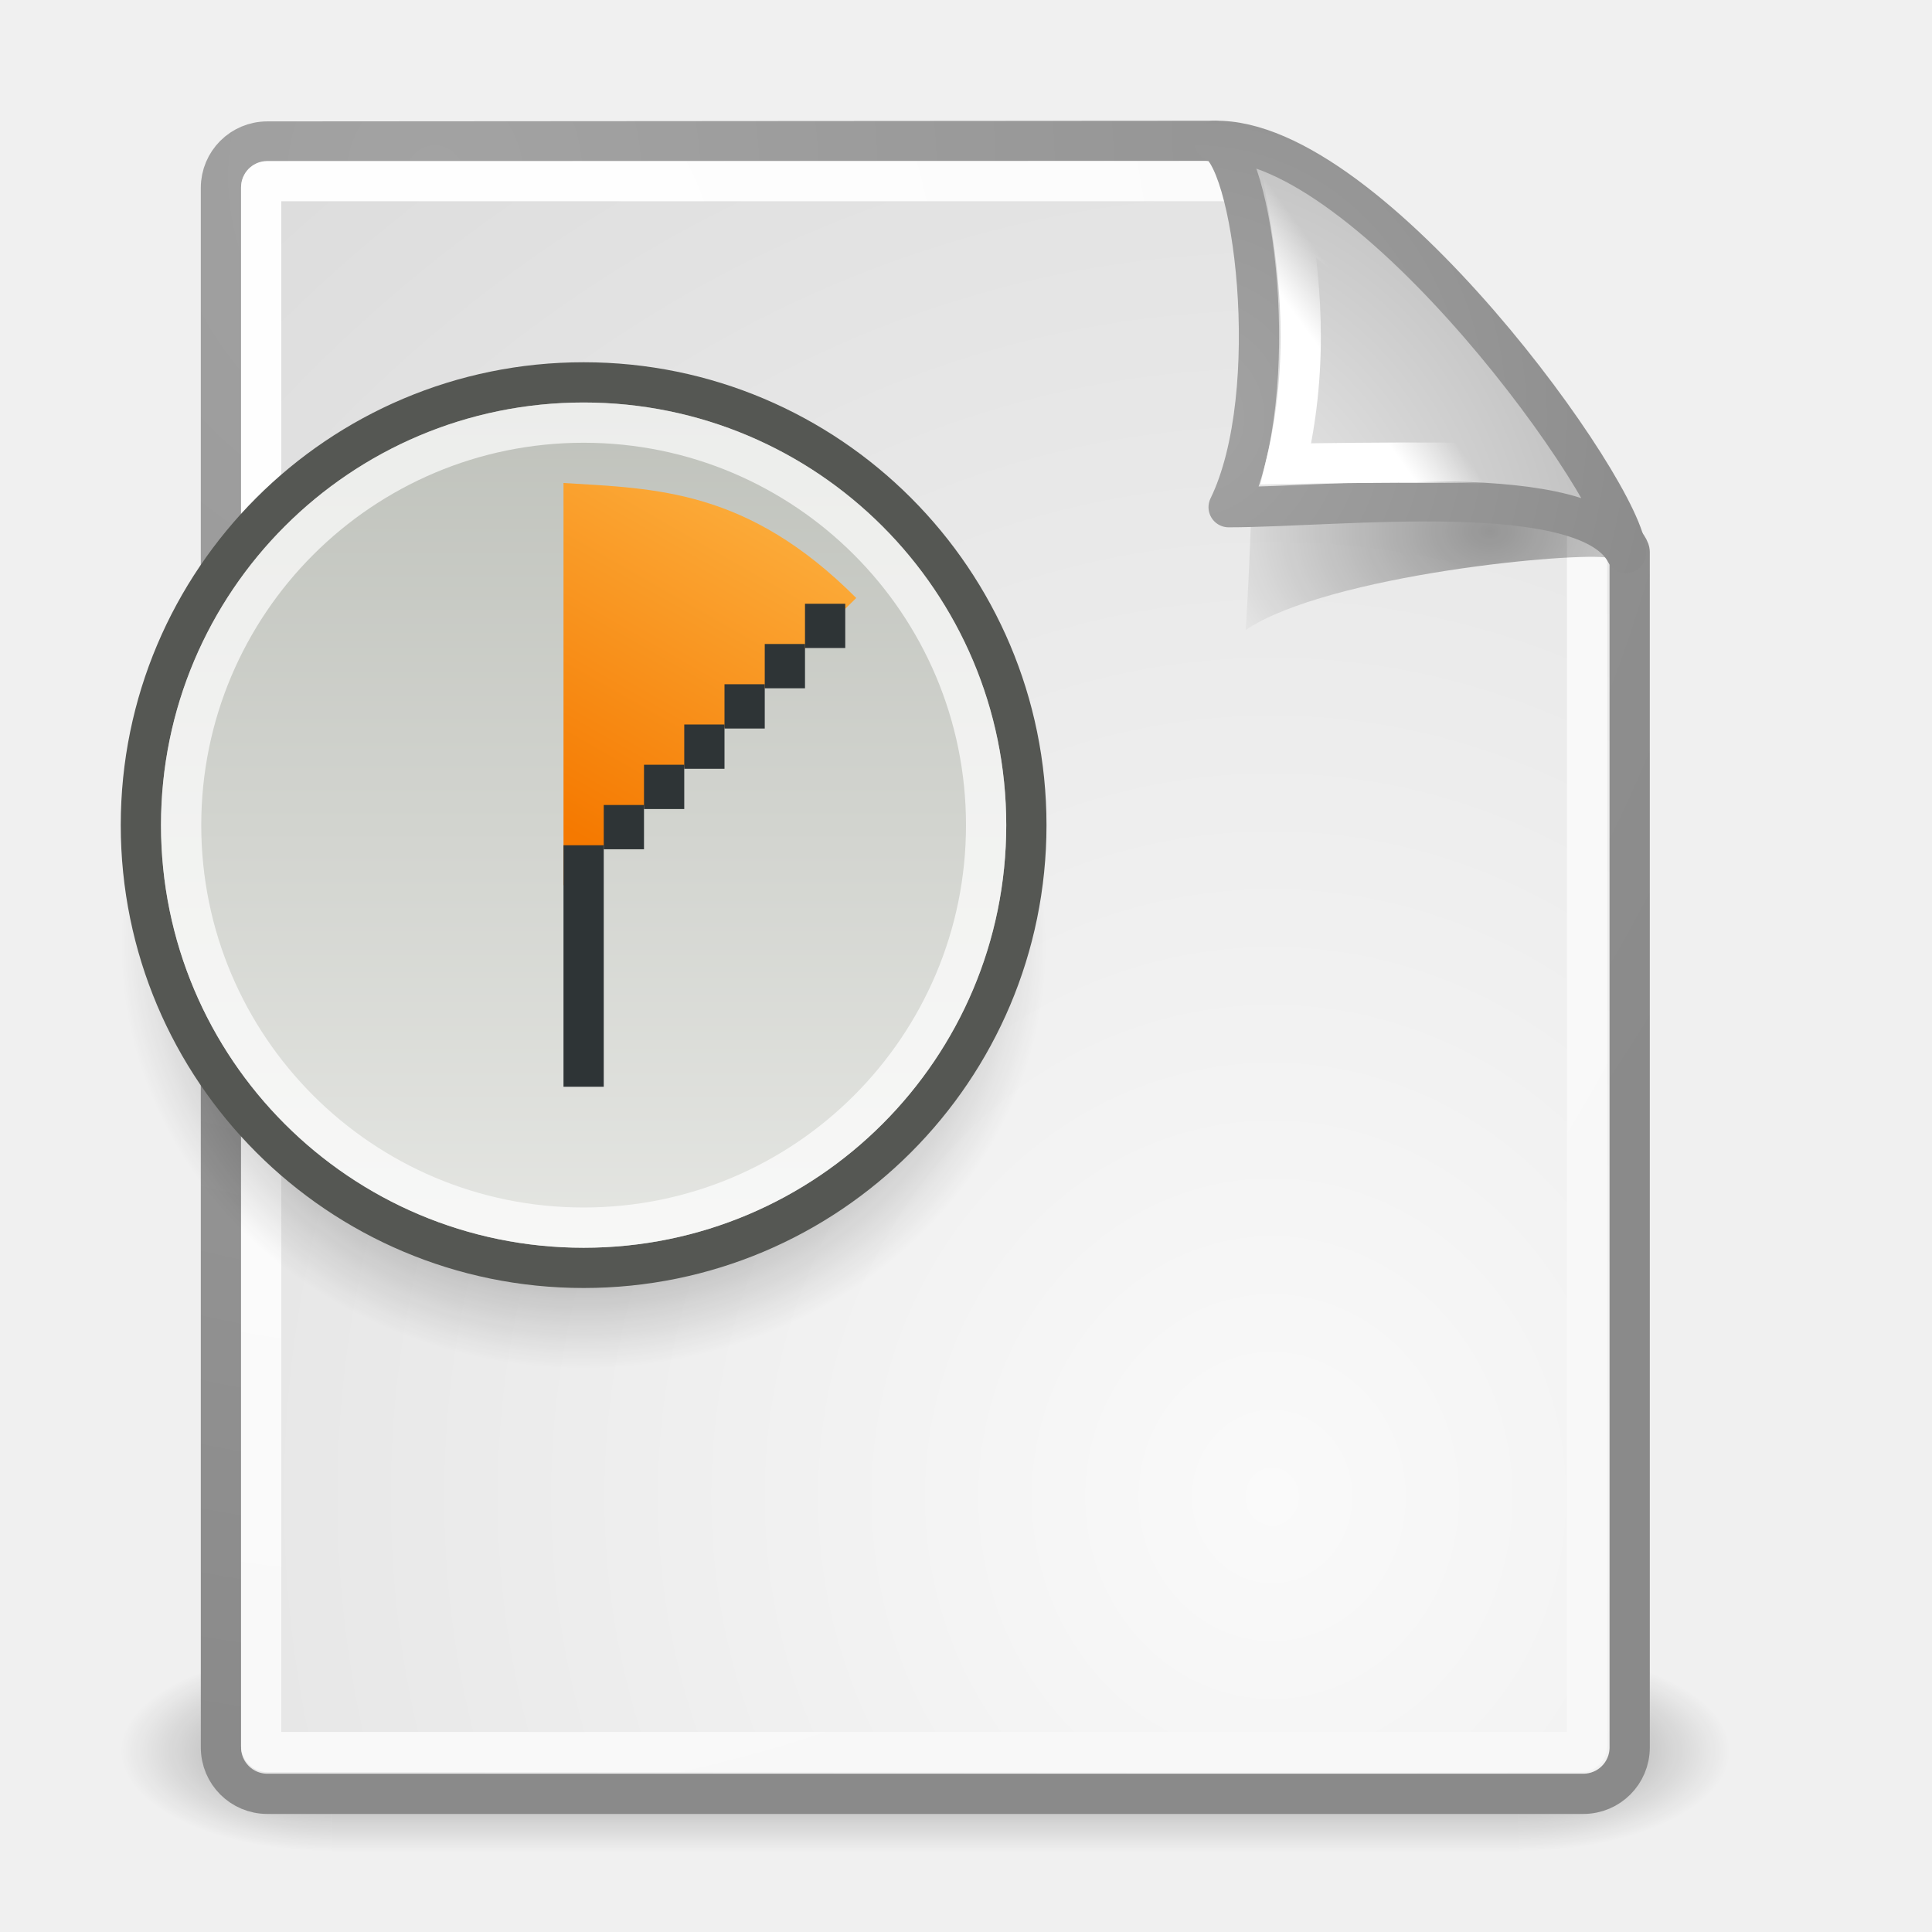
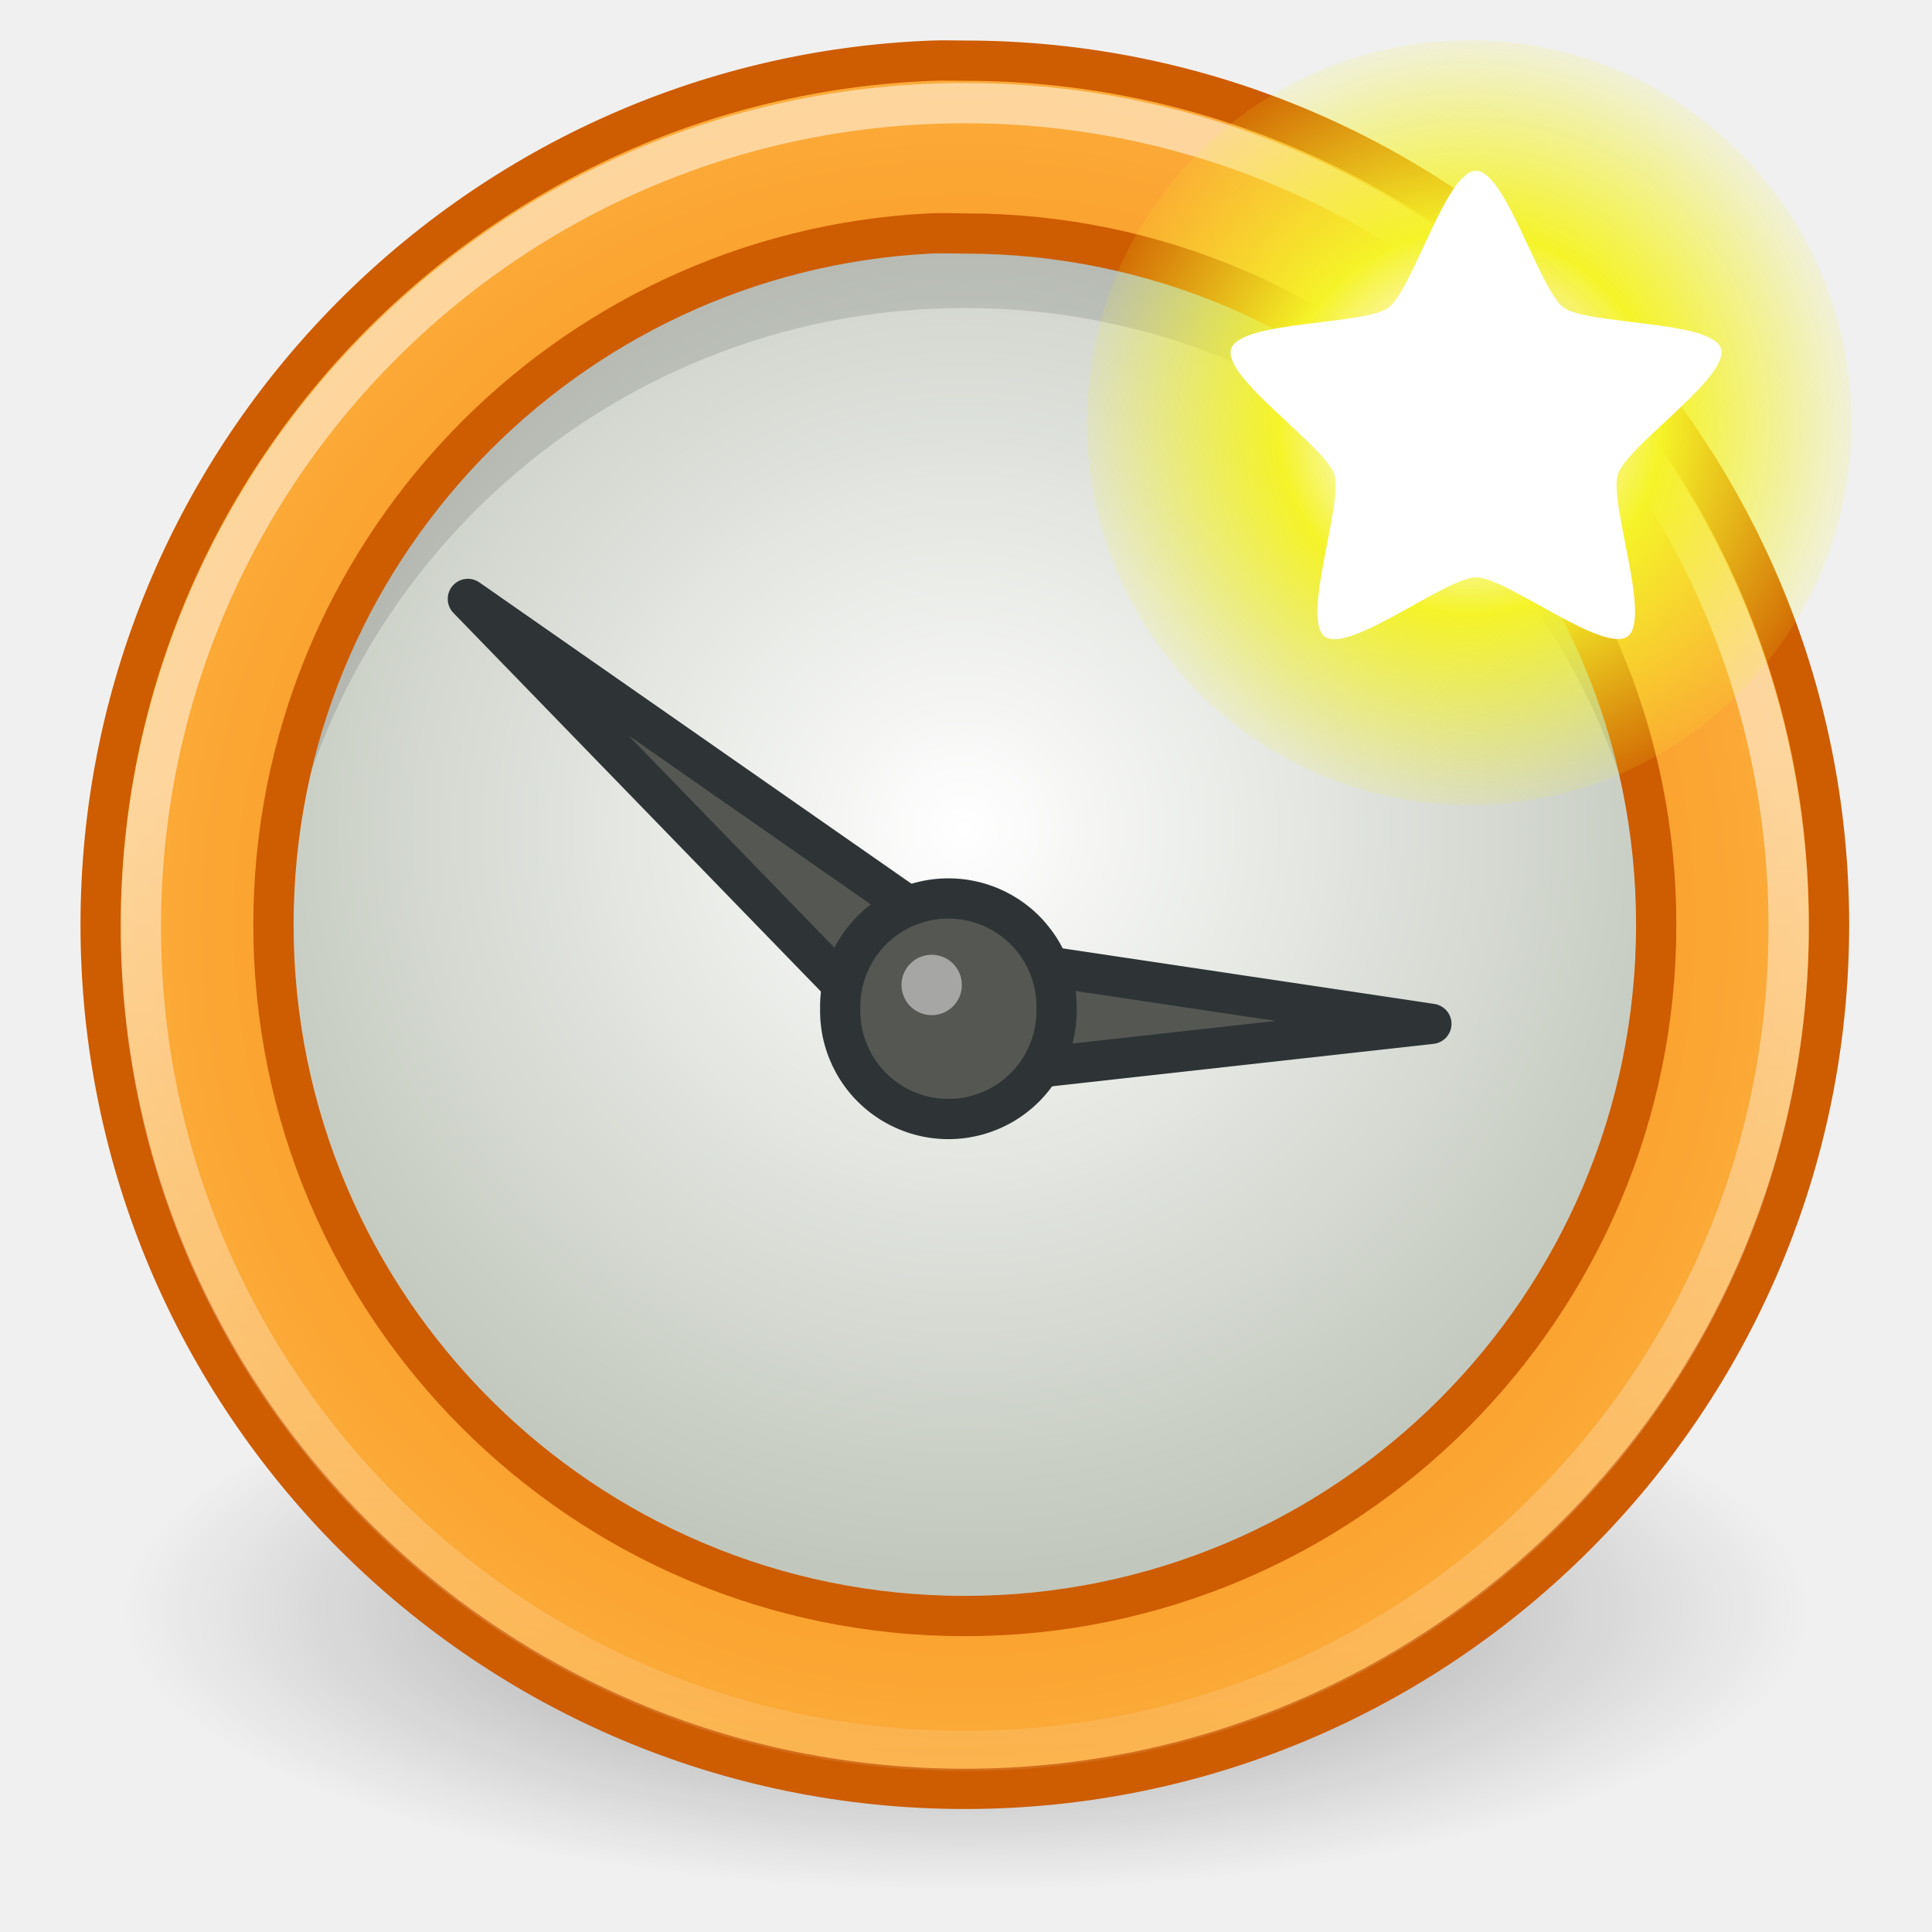
- <svg xmlns="http://www.w3.org/2000/svg" xmlns:xlink="http://www.w3.org/1999/xlink" id="svg249" height="48" width="48" version="1.0">
-   <defs id="defs3">
-     <linearGradient id="linearGradient5083">
-       <stop id="stop5085" offset="0" style="stop-color:#eaebe8;stop-opacity:1" />
-       <stop id="stop5087" offset="1" style="stop-color:#babdb6;stop-opacity:1" />
+ <svg xmlns="http://www.w3.org/2000/svg" xmlns:xlink="http://www.w3.org/1999/xlink" width="48" height="48" id="svg1307" version="1.0">
+   <defs id="defs1309">
+     <linearGradient id="linearGradient6917">
+       <stop style="stop-color:#000000;stop-opacity:1;" offset="0" id="stop6919" />
+       <stop style="stop-color:#000000;stop-opacity:0;" offset="1" id="stop6921" />
    </linearGradient>
-     <linearGradient id="linearGradient5657">
-       <stop style="stop-color:#020202;stop-opacity:1;" offset="0" id="stop5659" />
-       <stop style="stop-color:#020202;stop-opacity:0;" offset="1" id="stop5661" />
+     <linearGradient id="linearGradient2789">
+       <stop style="stop-color:white;stop-opacity:1;" offset="0" id="stop2791" />
+       <stop style="stop-color:white;stop-opacity:0;" offset="1" id="stop2793" />
    </linearGradient>
-     <linearGradient id="linearGradient5641">
-       <stop style="stop-color:#f57900;stop-opacity:1;" offset="0" id="stop5643" />
-       <stop style="stop-color:#fcaf3e;stop-opacity:1" offset="1" id="stop5645" />
+     <linearGradient id="linearGradient2322">
+       <stop style="stop-color:white;stop-opacity:1;" offset="0" id="stop2324" />
+       <stop style="stop-color:#c1c7bc;stop-opacity:1;" offset="1" id="stop2326" />
    </linearGradient>
-     <radialGradient xlink:href="#linearGradient5060" id="radialGradient5031" gradientUnits="userSpaceOnUse" gradientTransform="matrix(-2.774389,0,0,1.969706,112.7623,-872.8854)" cx="605.714" cy="486.648" fx="605.714" fy="486.648" r="117.143" />
-     <linearGradient id="linearGradient5060">
-       <stop style="stop-color:black;stop-opacity:1;" offset="0" id="stop5062" />
-       <stop style="stop-color:black;stop-opacity:0;" offset="1" id="stop5064" />
+     <linearGradient id="linearGradient2276">
+       <stop style="stop-color:#f57900;stop-opacity:1;" offset="0" id="stop2278" />
+       <stop style="stop-color:#fcaf3e;stop-opacity:1;" offset="1" id="stop2280" />
    </linearGradient>
-     <radialGradient xlink:href="#linearGradient5060" id="radialGradient5029" gradientUnits="userSpaceOnUse" gradientTransform="matrix(2.774389,0,0,1.969706,-1891.633,-872.8854)" cx="605.714" cy="486.648" fx="605.714" fy="486.648" r="117.143" />
-     <linearGradient id="linearGradient5048">
-       <stop style="stop-color:black;stop-opacity:0;" offset="0" id="stop5050" />
-       <stop id="stop5056" offset="0.5" style="stop-color:black;stop-opacity:1;" />
-       <stop style="stop-color:black;stop-opacity:0;" offset="1" id="stop5052" />
+     <radialGradient xlink:href="#linearGradient2276" id="radialGradient2284" cx="10.5" cy="10.499" fx="10.5" fy="10.499" r="10.496" gradientTransform="matrix(2.147084,4.691471e-7,-4.692465e-7,2.147071,1.426465,0.43105)" gradientUnits="userSpaceOnUse" />
+     <linearGradient xlink:href="#linearGradient2789" id="linearGradient2797" x1="25.594" y1="20.927" x2="26.14" y2="51.027" gradientUnits="userSpaceOnUse" />
+     <radialGradient xlink:href="#linearGradient2322" id="radialGradient2806" cx="10.783" cy="15.491" fx="10.783" fy="15.491" r="17.709" gradientTransform="matrix(0.4044676,0,0,0.427577,4.301214,2.476585)" gradientUnits="userSpaceOnUse" />
+     <radialGradient xlink:href="#linearGradient6917" id="radialGradient6923" cx="16" cy="27.875" fx="16" fy="27.875" r="12.125" gradientTransform="matrix(1,0,0,0.2886598,0,19.82861)" gradientUnits="userSpaceOnUse" />
+     <linearGradient id="linearGradient2378">
+       <stop style="stop-color:#ffffff;stop-opacity:1;" offset="0" id="stop2380" />
+       <stop id="stop4146" offset="0.25" style="stop-color:#fefede;stop-opacity:0.918;" />
+       <stop id="stop2386" offset="0.5" style="stop-color:#f5f328;stop-opacity:1;" />
+       <stop style="stop-color:#f5f32d;stop-opacity:0.122;" offset="1" id="stop2382" />
    </linearGradient>
-     <linearGradient xlink:href="#linearGradient5048" id="linearGradient5027" gradientUnits="userSpaceOnUse" gradientTransform="matrix(2.774389,0,0,1.969706,-1892.179,-872.8854)" x1="302.857" y1="366.648" x2="302.857" y2="609.505" />
-     <linearGradient id="linearGradient4790">
-       <stop style="stop-color:#000000;stop-opacity:1;" offset="0" id="stop4792" />
-       <stop style="stop-color:#000000;stop-opacity:0;" offset="1" id="stop4794" />
-     </linearGradient>
-     <linearGradient id="linearGradient2251">
-       <stop style="stop-color:#ffffff;stop-opacity:1;" offset="0" id="stop2253" />
-       <stop style="stop-color:#ffffff;stop-opacity:0;" offset="1" id="stop2255" />
-     </linearGradient>
-     <linearGradient id="linearGradient15662">
-       <stop id="stop15664" offset="0" style="stop-color:#ffffff;stop-opacity:1;" />
-       <stop id="stop15666" offset="1" style="stop-color:#f8f8f8;stop-opacity:1;" />
-     </linearGradient>
-     <linearGradient id="linearGradient269">
-       <stop id="stop270" offset="0" style="stop-color:#a3a3a3;stop-opacity:1;" />
-       <stop id="stop271" offset="1" style="stop-color:#8a8a8a;stop-opacity:1;" />
-     </linearGradient>
-     <linearGradient id="linearGradient259">
-       <stop id="stop260" offset="0" style="stop-color:#fafafa;stop-opacity:1;" />
-       <stop id="stop261" offset="1" style="stop-color:#bbbbbb;stop-opacity:1;" />
-     </linearGradient>
-     <linearGradient xlink:href="#linearGradient5641" id="linearGradient5647" x1="11" y1="15" x2="14.5" y2="9" gradientUnits="userSpaceOnUse" gradientTransform="matrix(1.65,0,0,1.65,-4.841665,-3.424998)" />
-     <radialGradient xlink:href="#linearGradient5657" id="radialGradient5663" cx="13.5" cy="14.5" fx="13.5" fy="14.5" r="5.5" gradientUnits="userSpaceOnUse" />
-     <linearGradient xlink:href="#linearGradient2251" id="linearGradient5668" gradientUnits="userSpaceOnUse" gradientTransform="matrix(-1.7006777e-2,-0.5195857,0.5185465,-1.7040861e-2,-34.28188,23.93337)" x1="33.396" y1="36.921" x2="34.17" y2="38.07" />
-     <radialGradient xlink:href="#linearGradient259" id="radialGradient5671" gradientUnits="userSpaceOnUse" gradientTransform="matrix(0.1001986,6.8293447e-3,-7.4593455e-3,0.1098807,-22.54308,7.725195)" cx="30.654" cy="14.937" fx="30.654" fy="14.937" r="86.708" />
-     <radialGradient xlink:href="#linearGradient269" id="radialGradient5673" gradientUnits="userSpaceOnUse" gradientTransform="matrix(0.224053,0,0,0.2394555,-25.88957,5.536056)" cx="31.863" cy="2.367" fx="31.863" fy="2.367" r="37.752" />
-     <radialGradient xlink:href="#linearGradient4790" id="radialGradient5676" gradientUnits="userSpaceOnUse" gradientTransform="matrix(1.178334,0,0,0.8688353,-57.55471,-3.125983)" cx="37.03" cy="12.989" fx="37.03" fy="12.989" r="4.293" />
-     <radialGradient xlink:href="#linearGradient15662" id="radialGradient5679" gradientUnits="userSpaceOnUse" gradientTransform="matrix(0.6499347,0,0,0.6895925,-37.39488,-0.1291211)" cx="8.144" cy="7.268" fx="8.144" fy="7.268" r="38.159" />
-     <radialGradient xlink:href="#linearGradient259" id="radialGradient5682" gradientUnits="userSpaceOnUse" gradientTransform="matrix(0.6610116,0,0,0.7120936,-40.04555,-0.9779357)" cx="33.967" cy="35.737" fx="33.967" fy="35.737" r="86.708" />
-     <radialGradient xlink:href="#linearGradient269" id="radialGradient5684" gradientUnits="userSpaceOnUse" gradientTransform="matrix(0.6663658,0,0,0.7063724,-37.73764,-0.5357913)" cx="8.824" cy="3.756" fx="8.824" fy="3.756" r="37.752" />
-     <linearGradient id="linearGradient3688">
-       <stop id="stop3690" offset="0" style="stop-color:black;stop-opacity:1;" />
-       <stop id="stop3692" offset="1" style="stop-color:black;stop-opacity:0;" />
-     </linearGradient>
-     <linearGradient id="linearGradient3702">
-       <stop id="stop3704" offset="0" style="stop-color:black;stop-opacity:0;" />
-       <stop style="stop-color:black;stop-opacity:1;" offset="0.5" id="stop3710" />
-       <stop id="stop3706" offset="1" style="stop-color:black;stop-opacity:0;" />
-     </linearGradient>
-     <linearGradient xlink:href="#linearGradient2251" id="linearGradient5242" gradientUnits="userSpaceOnUse" gradientTransform="matrix(-3.277938e-2,-0.999463,0.999463,-3.277938e-2,-1.72035,45.06274)" x1="33.396" y1="36.921" x2="34.17" y2="38.07" />
-     <radialGradient xlink:href="#linearGradient259" id="radialGradient5245" gradientUnits="userSpaceOnUse" gradientTransform="matrix(0.148355,1.022578e-2,-1.104438e-2,0.1645276,24.04941,12.80478)" cx="30.654" cy="14.937" fx="30.654" fy="14.937" r="86.708" />
-     <radialGradient xlink:href="#linearGradient269" id="radialGradient5247" gradientUnits="userSpaceOnUse" gradientTransform="matrix(0.331735,0,0,0.3585438,19.09456,9.526933)" cx="31.863" cy="2.367" fx="31.863" fy="2.367" r="37.752" />
-     <radialGradient xlink:href="#linearGradient4790" id="radialGradient5250" gradientUnits="userSpaceOnUse" gradientTransform="matrix(1.744653,0,0,1.283833,-27.59326,-3.478358)" cx="37.03" cy="12.989" fx="37.03" fy="12.989" r="4.293" />
-     <radialGradient xlink:href="#linearGradient15662" id="radialGradient5259" gradientUnits="userSpaceOnUse" gradientTransform="matrix(0.9731786,0,0,1.034993,2.154946,0.5540145)" cx="8.144" cy="7.268" fx="8.144" fy="7.268" r="38.159" />
-     <radialGradient xlink:href="#linearGradient259" id="radialGradient5262" gradientUnits="userSpaceOnUse" gradientTransform="matrix(0.9639356,0,0,1.044459,-1.137925,-0.1424236)" cx="33.967" cy="35.737" fx="33.967" fy="35.737" r="86.708" />
-     <radialGradient xlink:href="#linearGradient269" id="radialGradient5264" gradientUnits="userSpaceOnUse" gradientTransform="matrix(0.9717435,0,0,1.036067,2.227648,0.5060893)" cx="8.824" cy="3.756" fx="8.824" fy="3.756" r="37.752" />
-     <radialGradient xlink:href="#linearGradient3688" id="radialGradient5278" gradientUnits="userSpaceOnUse" gradientTransform="matrix(2.003784,0,0,1.4,27.98813,-17.4)" cx="4.993" cy="43.5" fx="4.993" fy="43.5" r="2.5" />
-     <radialGradient xlink:href="#linearGradient3688" id="radialGradient5280" gradientUnits="userSpaceOnUse" gradientTransform="matrix(2.003784,0,0,1.4,-20.01187,-104.4)" cx="4.993" cy="43.5" fx="4.993" fy="43.5" r="2.5" />
-     <linearGradient xlink:href="#linearGradient3702" id="linearGradient5282" gradientUnits="userSpaceOnUse" x1="25.058" y1="47.028" x2="25.058" y2="39.999" />
-     <linearGradient xlink:href="#linearGradient5641" id="linearGradient5311" gradientUnits="userSpaceOnUse" gradientTransform="matrix(1.454545,0,0,1.428571,-1.999999,-0.8571425)" x1="11" y1="15" x2="14.5" y2="9" />
-     <linearGradient xlink:href="#linearGradient5083" id="linearGradient5313" gradientUnits="userSpaceOnUse" x1="12.206" y1="21.25" x2="12.206" y2="7.75" />
+     <radialGradient xlink:href="#linearGradient2378" id="radialGradient5714" gradientUnits="userSpaceOnUse" cx="38.659" cy="9.341" fx="38.659" fy="9.341" r="8.342" />
  </defs>
-   <g id="layer6" />
-   <g style="display:inline" id="layer1" />
-   <g id="layer5" style="display:inline">
-     <g style="display:inline" id="g2036" transform="matrix(1,0,0,0.555556,-1.010722,19.88888)">
-       <g id="g3712" style="opacity:0.4" transform="matrix(1.052632,0,0,1.285713,-1.263158,-13.42854)">
-         <rect y="40" x="38" height="7" width="5" id="rect2801" style="opacity:1;fill:url(#radialGradient5278);fill-opacity:1;stroke:none;stroke-width:1;stroke-linecap:round;stroke-linejoin:miter;stroke-miterlimit:4;stroke-dasharray:none;stroke-opacity:1" />
-         <rect transform="scale(-1,-1)" y="-47" x="-10" height="7" width="5" id="rect3696" style="opacity:1;fill:url(#radialGradient5280);fill-opacity:1;stroke:none;stroke-width:1;stroke-linecap:round;stroke-linejoin:miter;stroke-miterlimit:4;stroke-dasharray:none;stroke-opacity:1" />
-         <rect y="40" x="10" height="7" width="28" id="rect3700" style="opacity:1;fill:url(#linearGradient5282);fill-opacity:1;stroke:none;stroke-width:1;stroke-linecap:round;stroke-linejoin:miter;stroke-miterlimit:4;stroke-dasharray:none;stroke-opacity:1" />
-       </g>
+   <g id="layer1">
+     <g id="g5948">
+       <path transform="matrix(1.731959,0,0,2,-3.711341,-15.75)" d="M 28.125 27.875 A 12.125 3.5 0 1 1  3.875,27.875 A 12.125 3.5 0 1 1  28.125 27.875 z" id="path4491" style="opacity:0.4;color:#000000;fill:url(#radialGradient6923);fill-opacity:1;fill-rule:nonzero;stroke:none;stroke-width:1;stroke-linecap:butt;stroke-linejoin:miter;marker:none;marker-start:none;marker-mid:none;marker-end:none;stroke-miterlimit:4;stroke-dasharray:none;stroke-dashoffset:0;stroke-opacity:1;visibility:visible;display:inline;overflow:visible" />
+       <path transform="matrix(2.710775,0,0,2.464925,0.447975,-1.841556)" d="M 15.092 10.078 A 6.43 7.1 0 1 1  2.233,10.078 A 6.43 7.1 0 1 1  15.092 10.078 z" id="path2286" style="opacity:1;fill:url(#radialGradient2806);fill-opacity:1;stroke:#babdb6;stroke-width:0.387;stroke-linecap:round;stroke-linejoin:round;stroke-miterlimit:4;stroke-dasharray:none;stroke-opacity:1" />
+       <path id="path2799" d="M 23.969,5.339 C 14.464,5.339 6.75,13.022 6.75,22.527 C 6.75,22.912 6.788,23.304 6.812,23.683 C 7.413,14.723 14.857,7.652 23.969,7.652 C 33.081,7.652 40.525,14.723 41.125,23.683 C 41.15,23.304 41.188,22.912 41.188,22.527 C 41.188,13.022 33.473,5.339 23.969,5.339 z " style="opacity:0.119;fill:black;fill-opacity:1;stroke:none;stroke-width:1;stroke-linecap:round;stroke-linejoin:round;stroke-miterlimit:4;stroke-dasharray:none;stroke-opacity:1" />
+       <path id="path1391" d="M 23.166,1.507 C 11.703,1.943 2.5,11.407 2.5,22.975 C 2.5,34.821 12.124,44.444 23.971,44.444 C 35.818,44.444 45.442,34.821 45.442,22.975 C 45.442,11.13 35.818,1.507 23.971,1.507 C 23.693,1.507 23.441,1.496 23.166,1.507 z M 23.099,5.801 C 23.391,5.786 23.674,5.801 23.971,5.801 C 33.457,5.801 41.148,13.498 41.148,22.975 C 41.148,32.452 33.457,40.15 23.971,40.15 C 14.485,40.15 6.794,32.452 6.794,22.975 C 6.794,13.795 14.023,6.261 23.099,5.801 z " style="opacity:1;fill:url(#radialGradient2284);fill-opacity:1;stroke:#ce5c00;stroke-width:1;stroke-linecap:round;stroke-linejoin:round;stroke-miterlimit:4;stroke-dasharray:none;stroke-opacity:1" />
+       <path transform="matrix(1.029875,0,0,1.029875,-0.233294,-2.458137)" d="M 43.375 24.75 A 19.875 19.875 0 1 1  3.625,24.75 A 19.875 19.875 0 1 1  43.375 24.75 z" id="path2787" style="opacity:0.51;color:black;fill:none;fill-opacity:1;fill-rule:evenodd;stroke:url(#linearGradient2797);stroke-width:0.971;stroke-linecap:round;stroke-linejoin:round;marker:none;marker-start:none;marker-mid:none;marker-end:none;stroke-miterlimit:4;stroke-dasharray:none;stroke-dashoffset:0;stroke-opacity:1;visibility:visible;display:inline;overflow:visible" />
+       <path id="path2312" d="M 11.624,14.88 L 23.205,26.812 L 35.562,25.437 L 24.362,23.763 L 11.624,14.88 z " style="fill:#555753;fill-opacity:1;fill-rule:evenodd;stroke:#2e3436;stroke-width:1;stroke-linecap:round;stroke-linejoin:round;stroke-opacity:1;stroke-miterlimit:4;stroke-dasharray:none" />
+       <path d="M 26.25 25.062 A 2.688 2.688 0 1 1  20.875,25.062 A 2.688 2.688 0 1 1  26.25 25.062 z" id="path2785" style="opacity:1;color:black;fill:#555753;fill-opacity:1;fill-rule:evenodd;stroke:#2e3436;stroke-width:1;stroke-linecap:round;stroke-linejoin:round;marker:none;marker-start:none;marker-mid:none;marker-end:none;stroke-miterlimit:4;stroke-dasharray:none;stroke-dashoffset:0;stroke-opacity:1;visibility:visible;display:inline;overflow:visible" />
+       <path transform="matrix(-0.6,0,0,-0.6,36.49775,38.66472)" d="M 23.5 23.656 A 1.25 1.25 0 1 1  21,23.656 A 1.25 1.25 0 1 1  23.5 23.656 z" id="path2808" style="opacity:0.474;color:black;fill:white;fill-opacity:1;fill-rule:evenodd;stroke:none;stroke-width:1;stroke-linecap:round;stroke-linejoin:round;marker:none;marker-start:none;marker-mid:none;marker-end:none;stroke-miterlimit:4;stroke-dasharray:none;stroke-dashoffset:0;stroke-opacity:1;visibility:visible;display:inline;overflow:visible" />
    </g>
-     <path id="path5184" d="M 6.642,3.516 L 30.174,3.5 C 30.174,3.5 40.489,13.074 40.489,13.713 L 40.489,43.414 C 40.489,44.053 39.975,44.567 39.336,44.567 L 6.642,44.567 C 6.004,44.567 5.489,44.053 5.489,43.414 L 5.489,4.668 C 5.489,4.03 6.004,3.516 6.642,3.516 z" style="color:#000000;fill:url(#radialGradient5262);fill-opacity:1;fill-rule:nonzero;stroke:url(#radialGradient5264);stroke-width:1;stroke-linecap:round;stroke-linejoin:round;marker:none;marker-start:none;marker-mid:none;marker-end:none;stroke-miterlimit:4;stroke-dashoffset:0;stroke-opacity:1;visibility:visible;display:block;overflow:visible" />
-     <path id="path5186" d="M 6.639,4.5 L 31.642,4.5 C 31.642,4.5 39.431,12.539 39.431,12.621 L 39.431,43.381 C 39.431,43.464 39.364,43.53 39.281,43.53 L 6.639,43.53 C 6.556,43.53 6.489,43.464 6.489,43.381 L 6.489,4.649 C 6.489,4.567 6.556,4.5 6.639,4.5 z" style="color:#000000;fill:none;fill-opacity:1;fill-rule:nonzero;stroke:url(#radialGradient5259);stroke-width:1;stroke-linecap:round;stroke-linejoin:round;marker:none;marker-start:none;marker-mid:none;marker-end:none;stroke-miterlimit:4;stroke-dashoffset:0;stroke-opacity:1;visibility:visible;display:block;overflow:visible" />
-     <path id="path5190" d="M 39.974,13.861 C 39.246,12.515 33.872,10.131 31.074,9.331 C 31.243,10.904 30.951,15.649 30.951,15.649 C 33.014,14.274 39.194,13.699 39.974,13.861 z" style="opacity:0.357;color:#000000;fill:url(#radialGradient5250);fill-opacity:1;fill-rule:evenodd;stroke:none;stroke-width:1;stroke-linecap:butt;stroke-linejoin:miter;marker:none;marker-start:none;marker-mid:none;marker-end:none;stroke-miterlimit:4;stroke-dasharray:none;stroke-dashoffset:0;stroke-opacity:1;visibility:visible;display:inline;overflow:visible" />
-     <path id="path5192" d="M 40.4,13.739 C 40.413,12.305 34.047,3.396 30.165,3.501 C 31.138,3.737 31.915,9.751 30.525,12.601 C 33.275,12.601 39.436,11.856 40.4,13.739 z" style="color:#000000;fill:url(#radialGradient5245);fill-opacity:1;fill-rule:nonzero;stroke:url(#radialGradient5247);stroke-width:1;stroke-linecap:butt;stroke-linejoin:round;marker:none;marker-start:none;marker-mid:none;marker-end:none;stroke-miterlimit:4;stroke-dasharray:none;stroke-dashoffset:0;stroke-opacity:1;visibility:visible;display:block;overflow:visible" />
-     <path style="color:#000000;fill:none;fill-opacity:1;fill-rule:evenodd;stroke:url(#linearGradient5242);stroke-width:1;stroke-linecap:butt;stroke-linejoin:miter;marker:none;marker-start:none;marker-mid:none;marker-end:none;stroke-miterlimit:4;stroke-dasharray:none;stroke-dashoffset:0;stroke-opacity:1;visibility:visible;display:inline;overflow:visible" d="M 38.111,11.586 C 37.382,10.24 33.952,6.517 32.03,5.28 C 32.269,6.705 32.567,8.962 31.951,11.524 C 31.951,11.524 37.33,11.424 38.111,11.586 z" id="path5194" />
-     <path transform="matrix(2.090909,0,0,1.909091,-13.72727,-4.181818)" d="M 19,14.5 A 5.5,5.5 0 1 1 8,14.5 A 5.5,5.5 0 1 1 19,14.5 z" id="path5637" style="opacity:0.886;color:#000000;fill:url(#radialGradient5663);fill-opacity:1;fill-rule:nonzero;stroke:none;stroke-width:0.688;stroke-linecap:butt;stroke-linejoin:miter;marker:none;marker-start:none;marker-mid:none;marker-end:none;stroke-miterlimit:10.433;stroke-dasharray:none;stroke-dashoffset:0;stroke-opacity:1;visibility:visible;display:inline;overflow:visible;enable-background:accumulate" />
-     <path style="fill:url(#linearGradient5647);fill-opacity:1;fill-rule:evenodd;stroke:none;stroke-width:1px;stroke-linecap:butt;stroke-linejoin:miter;stroke-opacity:1" d="M 13.308,11.425 C 15.913,11.586 18.494,11.599 21.558,14.725 L 13.308,22.975 L 13.308,11.425 z" id="path5635" />
-     <rect style="opacity:1;color:#000000;fill:#2e3436;fill-opacity:1;fill-rule:nonzero;stroke:none;stroke-width:1;stroke-linecap:butt;stroke-linejoin:miter;marker:none;marker-start:none;marker-mid:none;marker-end:none;stroke-miterlimit:10.433;stroke-dasharray:none;stroke-dashoffset:0;stroke-opacity:0.387;visibility:visible;display:inline;overflow:visible;enable-background:accumulate" id="rect5601" width="1.283" height="7.7" x="13.308" y="21.692" />
-     <path transform="matrix(1.852942,0,0,1.852943,-11.06472,-5.817674)" d="M 19,14.5 A 5.5,5.5 0 1 1 8,14.5 A 5.5,5.5 0 1 1 19,14.5 z" id="path5022" style="opacity:1;color:#000000;fill:none;fill-opacity:1;fill-rule:nonzero;stroke:#ffffff;stroke-width:0.54;stroke-linecap:butt;stroke-linejoin:miter;marker:none;marker-start:none;marker-mid:none;marker-end:none;stroke-miterlimit:10.433;stroke-dasharray:none;stroke-dashoffset:0;stroke-opacity:0.707;visibility:visible;display:inline;overflow:visible;enable-background:accumulate" />
-     <rect y="20.408" x="14.592" height="1.283" width="1.283" id="rect5625" style="opacity:1;color:#000000;fill:#2e3436;fill-opacity:1;fill-rule:nonzero;stroke:none;stroke-width:1;stroke-linecap:butt;stroke-linejoin:miter;marker:none;marker-start:none;marker-mid:none;marker-end:none;stroke-miterlimit:10.433;stroke-dasharray:none;stroke-dashoffset:0;stroke-opacity:0.387;visibility:visible;display:inline;overflow:visible;enable-background:accumulate" />
-     <rect style="opacity:1;color:#000000;fill:#2e3436;fill-opacity:1;fill-rule:nonzero;stroke:none;stroke-width:1;stroke-linecap:butt;stroke-linejoin:miter;marker:none;marker-start:none;marker-mid:none;marker-end:none;stroke-miterlimit:10.433;stroke-dasharray:none;stroke-dashoffset:0;stroke-opacity:0.387;visibility:visible;display:inline;overflow:visible;enable-background:accumulate" id="rect5627" width="1.283" height="1.283" x="15.875" y="19.125" />
-     <path transform="matrix(1.999999,0,0,2,-12.49999,-8.500001)" d="M 19,14.5 A 5.5,5.5 0 1 1 8,14.5 A 5.5,5.5 0 1 1 19,14.5 z" id="path5289" style="opacity:1;color:#000000;fill:url(#linearGradient5313);fill-opacity:1;fill-rule:nonzero;stroke:#555753;stroke-width:0.5;stroke-linecap:butt;stroke-linejoin:miter;marker:none;marker-start:none;marker-mid:none;marker-end:none;stroke-miterlimit:10.433;stroke-dasharray:none;stroke-dashoffset:0;stroke-opacity:1;visibility:visible;display:inline;overflow:visible;enable-background:accumulate" />
-     <path id="path5291" d="M 14,12 C 16.296,12.14 18.571,12.151 21.273,14.857 L 14,22 L 14,12 z" style="fill:url(#linearGradient5311);fill-opacity:1;fill-rule:evenodd;stroke:none;stroke-width:1px;stroke-linecap:butt;stroke-linejoin:miter;stroke-opacity:1" />
-     <rect y="21" x="14" height="6" width="1" id="rect5293" style="opacity:1;color:#000000;fill:#2e3436;fill-opacity:1;fill-rule:nonzero;stroke:none;stroke-width:1;stroke-linecap:butt;stroke-linejoin:miter;marker:none;marker-start:none;marker-mid:none;marker-end:none;stroke-miterlimit:10.433;stroke-dasharray:none;stroke-dashoffset:0;stroke-opacity:0.387;visibility:visible;display:inline;overflow:visible;enable-background:accumulate" />
-     <path style="opacity:1;color:#000000;fill:none;fill-opacity:1;fill-rule:nonzero;stroke:#ffffff;stroke-width:0.55;stroke-linecap:butt;stroke-linejoin:miter;marker:none;marker-start:none;marker-mid:none;marker-end:none;stroke-miterlimit:10.433;stroke-dasharray:none;stroke-dashoffset:0;stroke-opacity:0.707;visibility:visible;display:inline;overflow:visible;enable-background:accumulate" id="path5295" d="M 19,14.5 A 5.5,5.5 0 1 1 8,14.5 A 5.5,5.5 0 1 1 19,14.5 z" transform="matrix(1.818181,0,0,1.818182,-10.04544,-5.863637)" />
-     <rect y="20" x="15" height="1.1" width="1" id="rect5315" style="opacity:1;color:#000000;fill:#2e3436;fill-opacity:1;fill-rule:nonzero;stroke:none;stroke-width:1;stroke-linecap:butt;stroke-linejoin:miter;marker:none;marker-start:none;marker-mid:none;marker-end:none;stroke-miterlimit:10.433;stroke-dasharray:none;stroke-dashoffset:0;stroke-opacity:0.387;visibility:visible;display:inline;overflow:visible;enable-background:accumulate" />
-     <rect style="opacity:1;color:#000000;fill:#2e3436;fill-opacity:1;fill-rule:nonzero;stroke:none;stroke-width:1;stroke-linecap:butt;stroke-linejoin:miter;marker:none;marker-start:none;marker-mid:none;marker-end:none;stroke-miterlimit:10.433;stroke-dasharray:none;stroke-dashoffset:0;stroke-opacity:0.387;visibility:visible;display:inline;overflow:visible;enable-background:accumulate" id="rect5327" width="1" height="1.1" x="16" y="19" />
-     <rect y="18" x="17" height="1.1" width="1" id="rect5329" style="opacity:1;color:#000000;fill:#2e3436;fill-opacity:1;fill-rule:nonzero;stroke:none;stroke-width:1;stroke-linecap:butt;stroke-linejoin:miter;marker:none;marker-start:none;marker-mid:none;marker-end:none;stroke-miterlimit:10.433;stroke-dasharray:none;stroke-dashoffset:0;stroke-opacity:0.387;visibility:visible;display:inline;overflow:visible;enable-background:accumulate" />
-     <rect style="opacity:1;color:#000000;fill:#2e3436;fill-opacity:1;fill-rule:nonzero;stroke:none;stroke-width:1;stroke-linecap:butt;stroke-linejoin:miter;marker:none;marker-start:none;marker-mid:none;marker-end:none;stroke-miterlimit:10.433;stroke-dasharray:none;stroke-dashoffset:0;stroke-opacity:0.387;visibility:visible;display:inline;overflow:visible;enable-background:accumulate" id="rect5331" width="1" height="1.1" x="18" y="17" />
-     <rect y="16" x="19" height="1.1" width="1" id="rect5333" style="opacity:1;color:#000000;fill:#2e3436;fill-opacity:1;fill-rule:nonzero;stroke:none;stroke-width:1;stroke-linecap:butt;stroke-linejoin:miter;marker:none;marker-start:none;marker-mid:none;marker-end:none;stroke-miterlimit:10.433;stroke-dasharray:none;stroke-dashoffset:0;stroke-opacity:0.387;visibility:visible;display:inline;overflow:visible;enable-background:accumulate" />
-     <rect style="opacity:1;color:#000000;fill:#2e3436;fill-opacity:1;fill-rule:nonzero;stroke:none;stroke-width:1;stroke-linecap:butt;stroke-linejoin:miter;marker:none;marker-start:none;marker-mid:none;marker-end:none;stroke-miterlimit:10.433;stroke-dasharray:none;stroke-dashoffset:0;stroke-opacity:0.387;visibility:visible;display:inline;overflow:visible;enable-background:accumulate" id="rect5335" width="1" height="1.1" x="20" y="15" />
+     <g style="display:inline" transform="matrix(0.9904451,0,0,0.9904451,-1.511306,-0.6876716)" id="g2029">
+       <path transform="matrix(1.14985,0,0,1.14985,-6.073881,0.554685)" d="M 47.001 9.341 A 8.342 8.342 0 1 1  30.317,9.341 A 8.342 8.342 0 1 1  47.001 9.341 z" id="path2388" style="fill:url(#radialGradient5714);fill-opacity:1;fill-rule:evenodd;stroke:none;stroke-width:1px;stroke-linecap:butt;stroke-linejoin:miter;stroke-opacity:1;display:inline" />
+       <path transform="matrix(0.674116,0.299577,-0.299577,0.674116,16.98558,-7.128679)" d="M 44.52,15.503 C 44.013,16.381 39.925,15.342 38.999,15.755 C 38.072,16.167 36.109,19.9 35.117,19.689 C 34.125,19.478 33.85,15.27 33.171,14.516 C 32.493,13.762 28.336,13.049 28.23,12.04 C 28.124,11.031 32.042,9.47 32.549,8.591 C 33.056,7.713 32.45,3.539 33.376,3.126 C 34.303,2.714 36.999,5.957 37.991,6.168 C 38.983,6.379 42.765,4.513 43.444,5.266 C 44.123,6.02 41.871,9.586 41.977,10.595 C 42.083,11.604 45.027,14.624 44.52,15.503 z " id="path1345" style="opacity:1;color:#000000;fill:#ffffff;fill-opacity:1;fill-rule:evenodd;stroke:none;stroke-width:0.5;stroke-linecap:butt;stroke-linejoin:miter;marker:none;marker-start:none;marker-mid:none;marker-end:none;stroke-miterlimit:4;stroke-dasharray:none;stroke-dashoffset:0;stroke-opacity:1;visibility:visible;display:inline;overflow:visible" />
+     </g>
  </g>
</svg>
